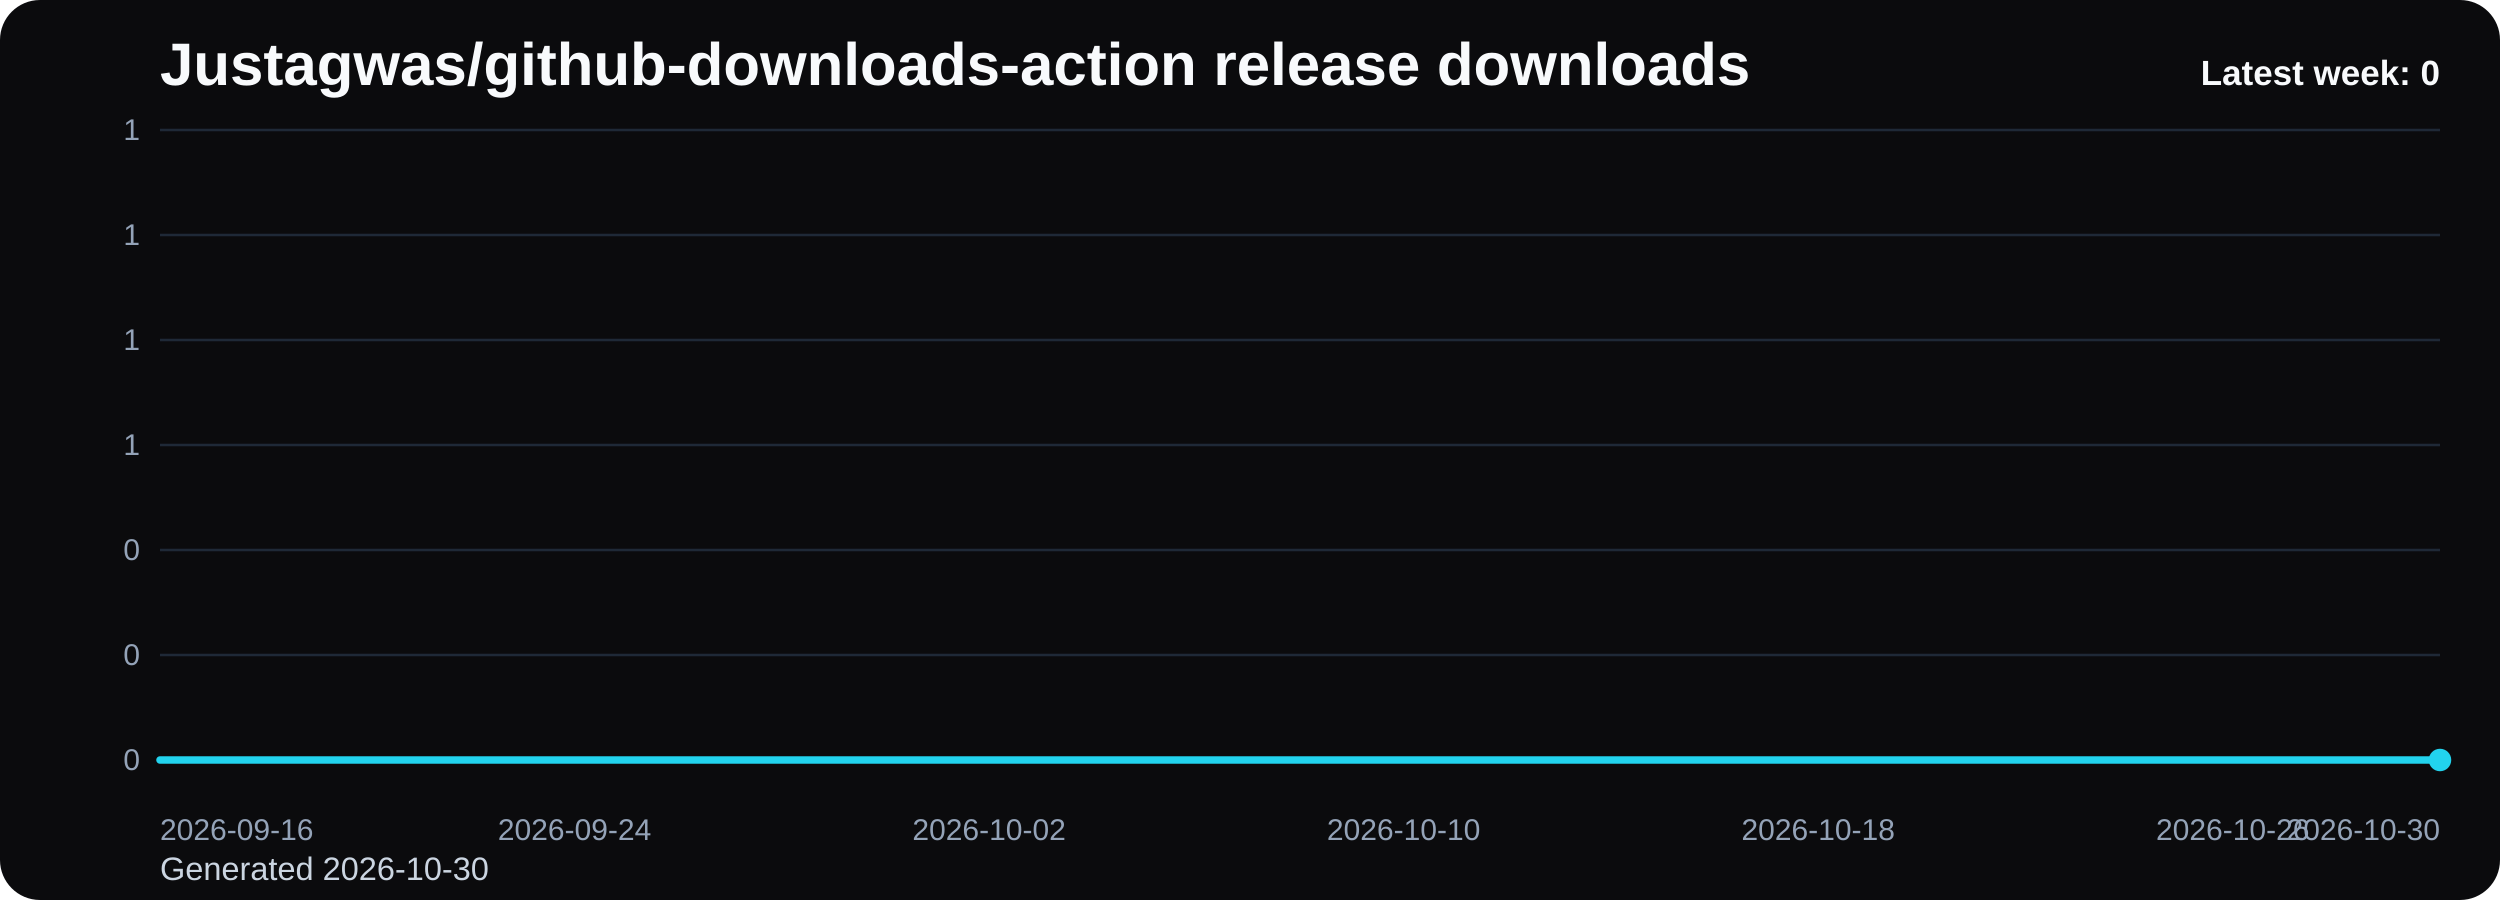
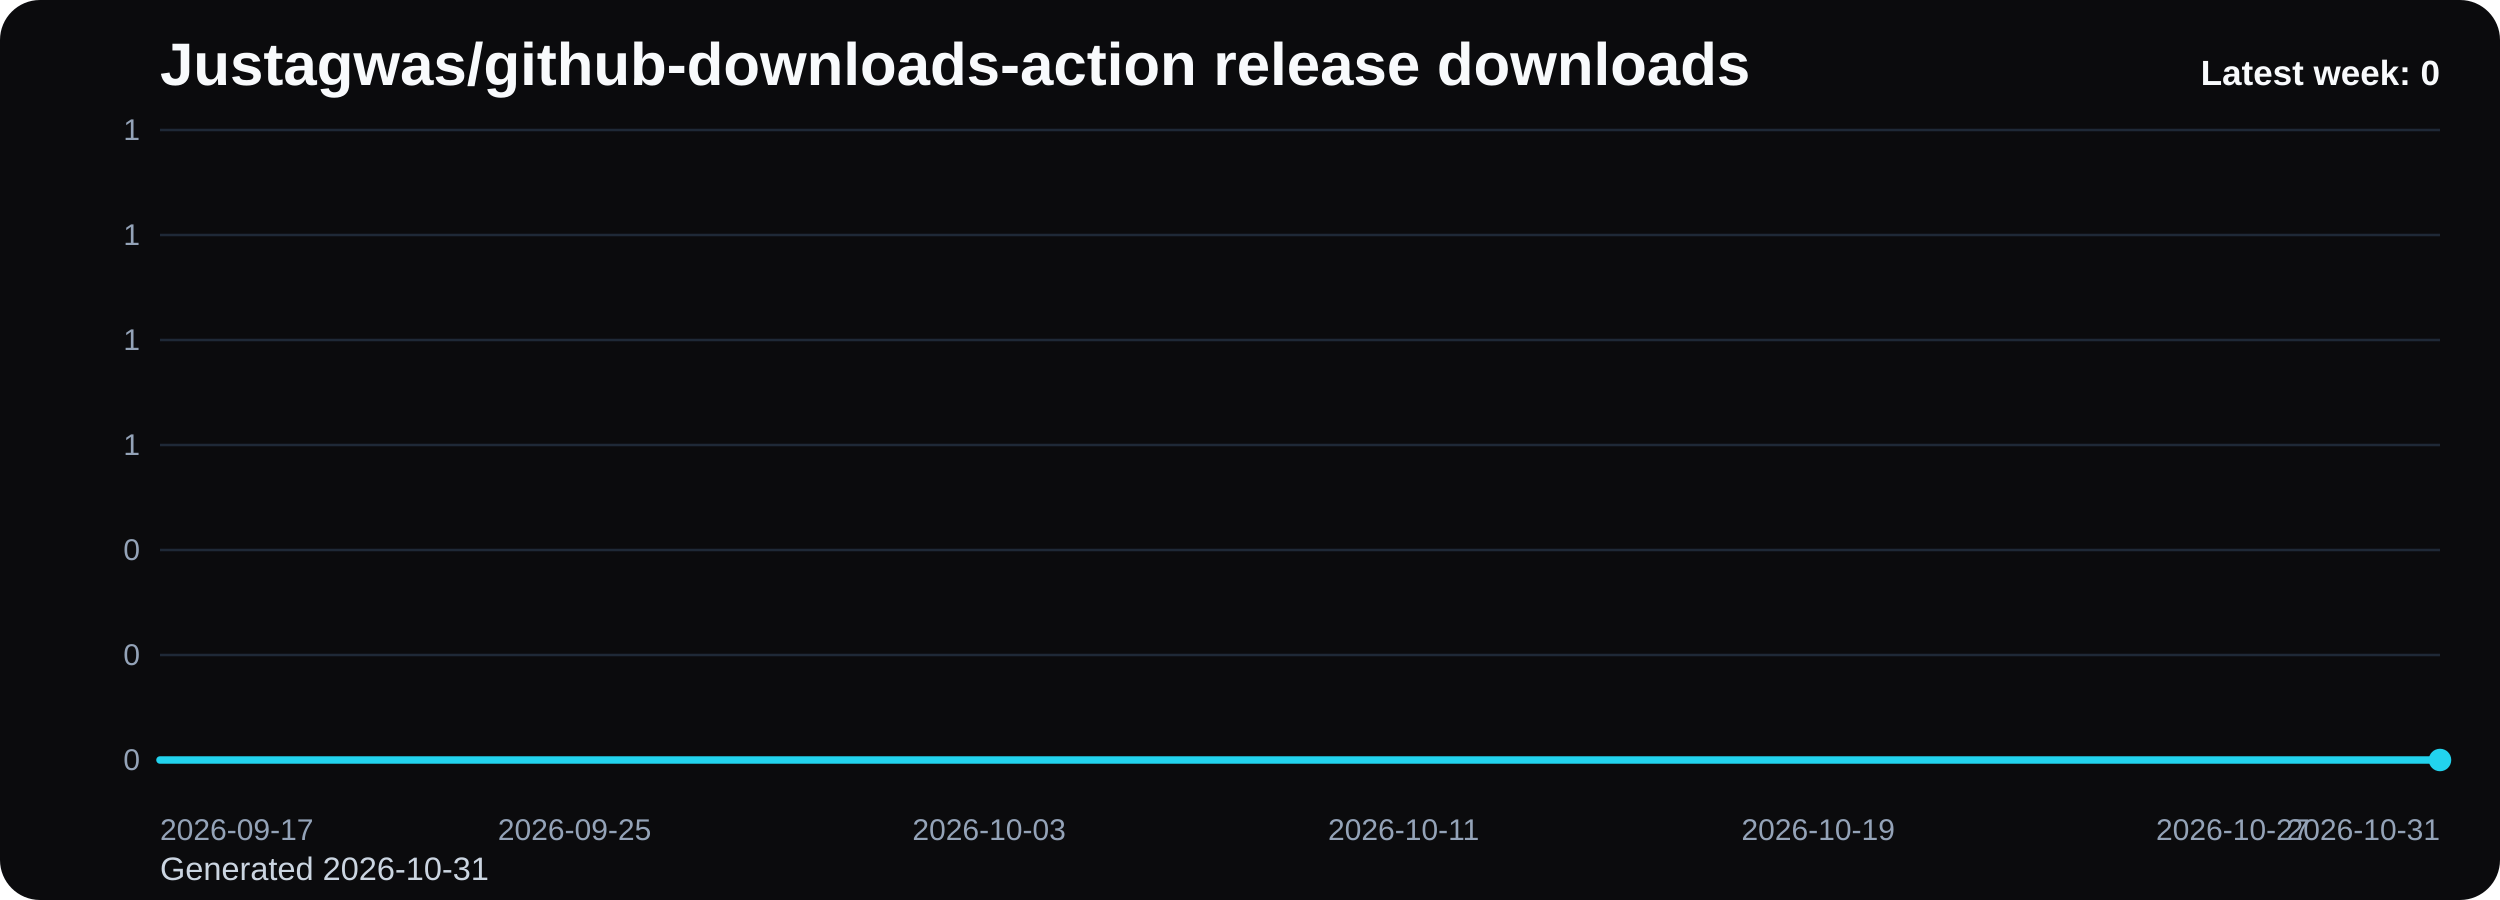
<svg xmlns="http://www.w3.org/2000/svg" viewBox="0 0 1000 360" role="img" aria-label="Justagwas/github-downloads-action release downloads chart">
  <defs>
    <linearGradient id="fill-weekly-black" x1="0" y1="0" x2="0" y2="1">
      <stop offset="0%" stop-color="#22d3ee" stop-opacity="0.32" />
      <stop offset="100%" stop-color="#22d3ee" stop-opacity="0.05" />
    </linearGradient>
    <style>
      .bg { fill: #0b0b0d; }
      .title { font: 700 24px Arial, sans-serif; fill: #f8fafc; }
      .sub { font: 400 13px Arial, sans-serif; fill: #cbd5e1; }
      .grid { stroke: #1f2937; stroke-width: 1; }
      .axis { font: 400 12px Arial, sans-serif; fill: #94a3b8; }
      .line { fill: none; stroke: #22d3ee; stroke-width: 3; stroke-linecap: round; stroke-linejoin: round; }
      .dot { fill: #22d3ee; }
      .value { font: 600 11px Arial, sans-serif; fill: #cbd5e1; }
      .latest { font: 700 14px Arial, sans-serif; fill: #f8fafc; }
    </style>
  </defs>
  <rect class="bg" x="0" y="0" width="1000" height="360" rx="16" />
  <text class="title" x="64" y="34">Justagwas/github-downloads-action release downloads</text>
-   <text class="sub" x="64" y="352">Generated 2026-10-30</text>
+   <text class="sub" x="64" y="352">Generated 2026-10-31</text>
  <line x1="64" y1="52.00" x2="976" y2="52.00" class="grid" />
  <text x="56" y="56.00" text-anchor="end" class="axis">1</text>
  <line x1="64" y1="94.00" x2="976" y2="94.00" class="grid" />
  <text x="56" y="98.00" text-anchor="end" class="axis">1</text>
  <line x1="64" y1="136.00" x2="976" y2="136.00" class="grid" />
  <text x="56" y="140.00" text-anchor="end" class="axis">1</text>
  <line x1="64" y1="178.00" x2="976" y2="178.00" class="grid" />
  <text x="56" y="182.00" text-anchor="end" class="axis">1</text>
  <line x1="64" y1="220.00" x2="976" y2="220.00" class="grid" />
  <text x="56" y="224.00" text-anchor="end" class="axis">0</text>
  <line x1="64" y1="262.00" x2="976" y2="262.00" class="grid" />
  <text x="56" y="266.00" text-anchor="end" class="axis">0</text>
  <line x1="64" y1="304.00" x2="976" y2="304.00" class="grid" />
  <text x="56" y="308.00" text-anchor="end" class="axis">0</text>
  <path d="M 64.00 304 L 64.00 304.00 L 84.73 304.00 L 105.45 304.00 L 126.18 304.00 L 146.91 304.00 L 167.64 304.00 L 188.36 304.00 L 209.09 304.00 L 229.82 304.00 L 250.55 304.00 L 271.27 304.00 L 292.00 304.00 L 312.73 304.00 L 333.45 304.00 L 354.18 304.00 L 374.91 304.00 L 395.64 304.00 L 416.36 304.00 L 437.09 304.00 L 457.82 304.00 L 478.55 304.00 L 499.27 304.00 L 520.00 304.00 L 540.73 304.00 L 561.45 304.00 L 582.18 304.00 L 602.91 304.00 L 623.64 304.00 L 644.36 304.00 L 665.09 304.00 L 685.82 304.00 L 706.55 304.00 L 727.27 304.00 L 748.00 304.00 L 768.73 304.00 L 789.45 304.00 L 810.18 304.00 L 830.91 304.00 L 851.64 304.00 L 872.36 304.00 L 893.09 304.00 L 913.82 304.00 L 934.55 304.00 L 955.27 304.00 L 976.00 304.00 L 976.00 304 Z" fill="url(#fill-weekly-black)" />
  <polyline class="line" points="64.00,304.00 84.73,304.00 105.45,304.00 126.18,304.00 146.91,304.00 167.64,304.00 188.36,304.00 209.09,304.00 229.82,304.00 250.55,304.00 271.27,304.00 292.00,304.00 312.73,304.00 333.45,304.00 354.18,304.00 374.91,304.00 395.64,304.00 416.36,304.00 437.09,304.00 457.82,304.00 478.55,304.00 499.27,304.00 520.00,304.00 540.73,304.00 561.45,304.00 582.18,304.00 602.91,304.00 623.64,304.00 644.36,304.00 665.09,304.00 685.82,304.00 706.55,304.00 727.27,304.00 748.00,304.00 768.73,304.00 789.45,304.00 810.18,304.00 830.91,304.00 851.64,304.00 872.36,304.00 893.09,304.00 913.82,304.00 934.55,304.00 955.27,304.00 976.00,304.00" />
  <circle class="dot" cx="976.00" cy="304.00" r="4.5" />
-   <text class="axis" x="64.00" y="336" text-anchor="start">2026-09-16</text>
-   <text class="axis" x="229.82" y="336" text-anchor="middle">2026-09-24</text>
-   <text class="axis" x="395.64" y="336" text-anchor="middle">2026-10-02</text>
-   <text class="axis" x="561.45" y="336" text-anchor="middle">2026-10-10</text>
-   <text class="axis" x="727.27" y="336" text-anchor="middle">2026-10-18</text>
-   <text class="axis" x="893.09" y="336" text-anchor="middle">2026-10-26</text>
-   <text class="axis" x="976.00" y="336" text-anchor="end">2026-10-30</text>
+   <text class="axis" x="64.00" y="336" text-anchor="start">2026-09-17</text>
+   <text class="axis" x="229.82" y="336" text-anchor="middle">2026-09-25</text>
+   <text class="axis" x="395.64" y="336" text-anchor="middle">2026-10-03</text>
+   <text class="axis" x="561.45" y="336" text-anchor="middle">2026-10-11</text>
+   <text class="axis" x="727.27" y="336" text-anchor="middle">2026-10-19</text>
+   <text class="axis" x="893.09" y="336" text-anchor="middle">2026-10-27</text>
+   <text class="axis" x="976.00" y="336" text-anchor="end">2026-10-31</text>
  <text class="latest" x="976" y="34" text-anchor="end">Latest week: 0</text>
</svg>
